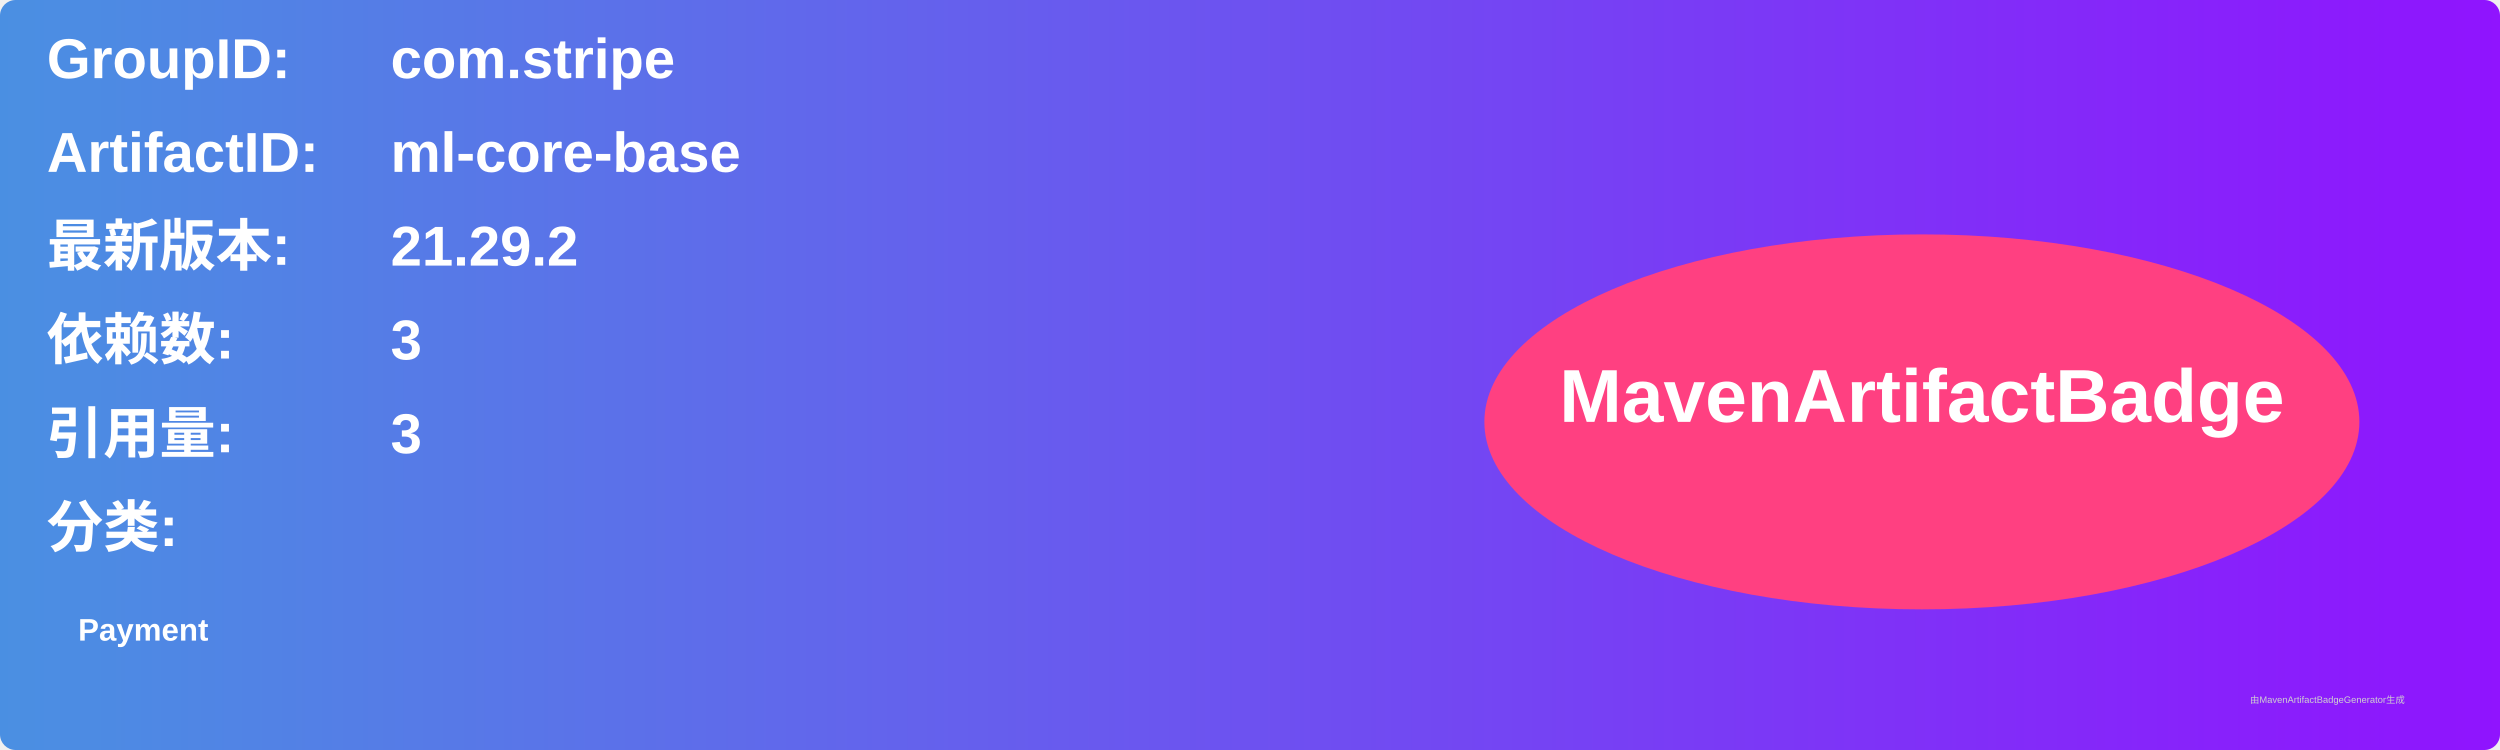
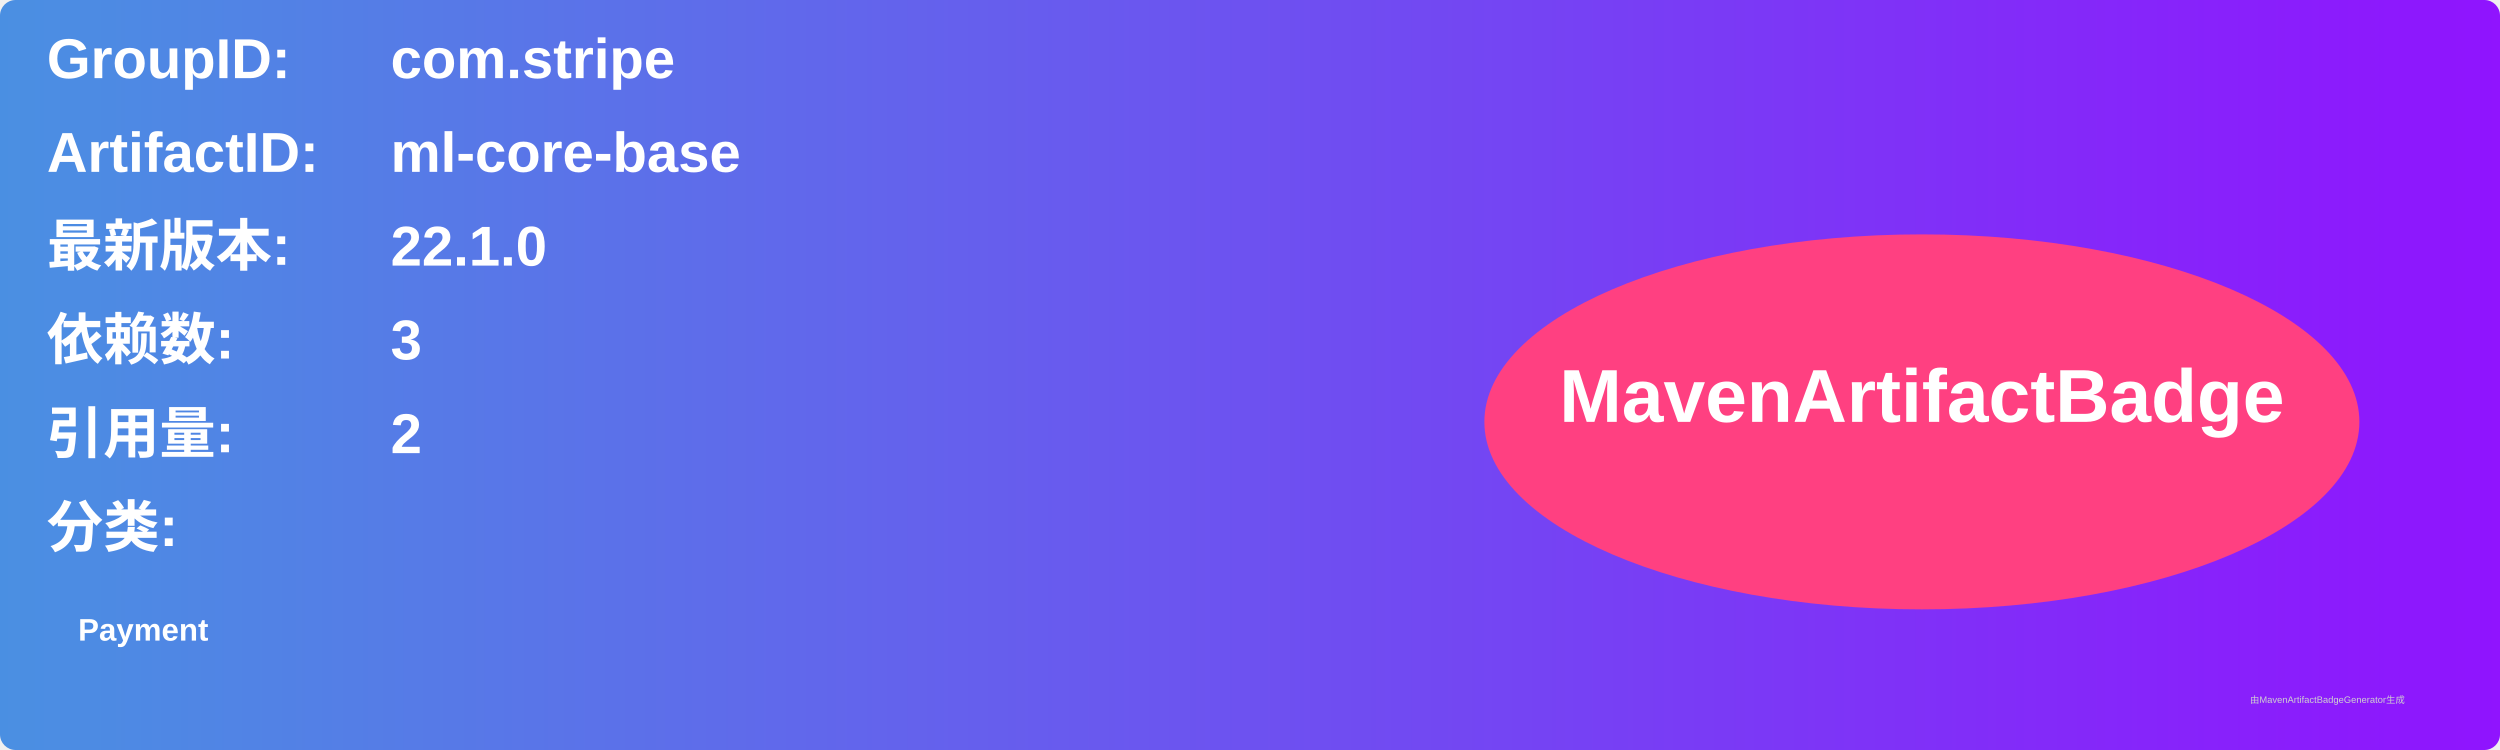
<svg xmlns="http://www.w3.org/2000/svg" width="800" height="240" viewBox="0 0 800 240">
  <linearGradient id="grad" x1="0%" y1="0%" x2="100%" y2="0%">
    <stop offset="0%" stop-color="#4a90e2" />
    <stop offset="100%" stop-color="#9013fe" />
  </linearGradient>
  <rect width="100%" height="100%" rx="5" ry="5" fill="url(#grad)" />
  <g transform="translate(15, 15)">
    <text x="0" y="10" font-family="Arial" font-size="18" fill="white" font-weight="bold" width="260">GroupID:</text>
    <text x="110" y="10" font-family="Arial" font-size="18" fill="white" font-weight="bold" width="460">com.stripe</text>
    <text x="0" y="40" font-family="Arial" font-size="18" fill="white" font-weight="bold" width="260">ArtifactID:</text>
    <text x="110" y="40" font-family="Arial" font-size="18" fill="white" font-weight="bold" width="460">ml-core-base</text>
    <text x="0" y="70" font-family="Arial" font-size="18" fill="white" font-weight="bold">最新版本:</text>
    <text x="110" y="70" font-family="Arial" font-size="18" fill="white" font-weight="bold">
-       <tspan font-weight="bold">21.29.2</tspan>
+       <tspan font-weight="bold">22.1.0</tspan>
    </text>
    <text x="0" y="100" font-family="Arial" font-size="18" fill="white" font-weight="bold">依赖数: </text>
    <text x="110" y="100" font-family="Arial" font-size="18" fill="white">
      <tspan font-weight="bold">3</tspan>
    </text>
    <text x="0" y="130" font-family="Arial" font-size="18" fill="white" font-weight="bold">引用量: </text>
    <text x="110" y="130" font-family="Arial" font-size="18" fill="white">
-       <tspan font-weight="bold">3</tspan>
+       <tspan font-weight="bold">2</tspan>
    </text>
    <text x="0" y="160" font-family="Arial" font-size="18" fill="white" font-weight="bold">分类:</text>
    <text x="10" y="190" font-family="Arial" font-size="10" fill="white">
      <tspan font-weight="bold">Payment</tspan>
    </text>
    <ellipse cx="600" cy="120" rx="140" ry="60" fill="#ff4081" />
    <text x="600" y="120" text-anchor="middle" font-family="Arial" font-size="24" fill="white" font-weight="bold">MavenArtifactBadge</text>
  </g>
  <text x="720" y="225" font-family="Arial" font-size="3" fill="#d0d0d0">由MavenArtifactBadgeGenerator生成</text>
</svg>
